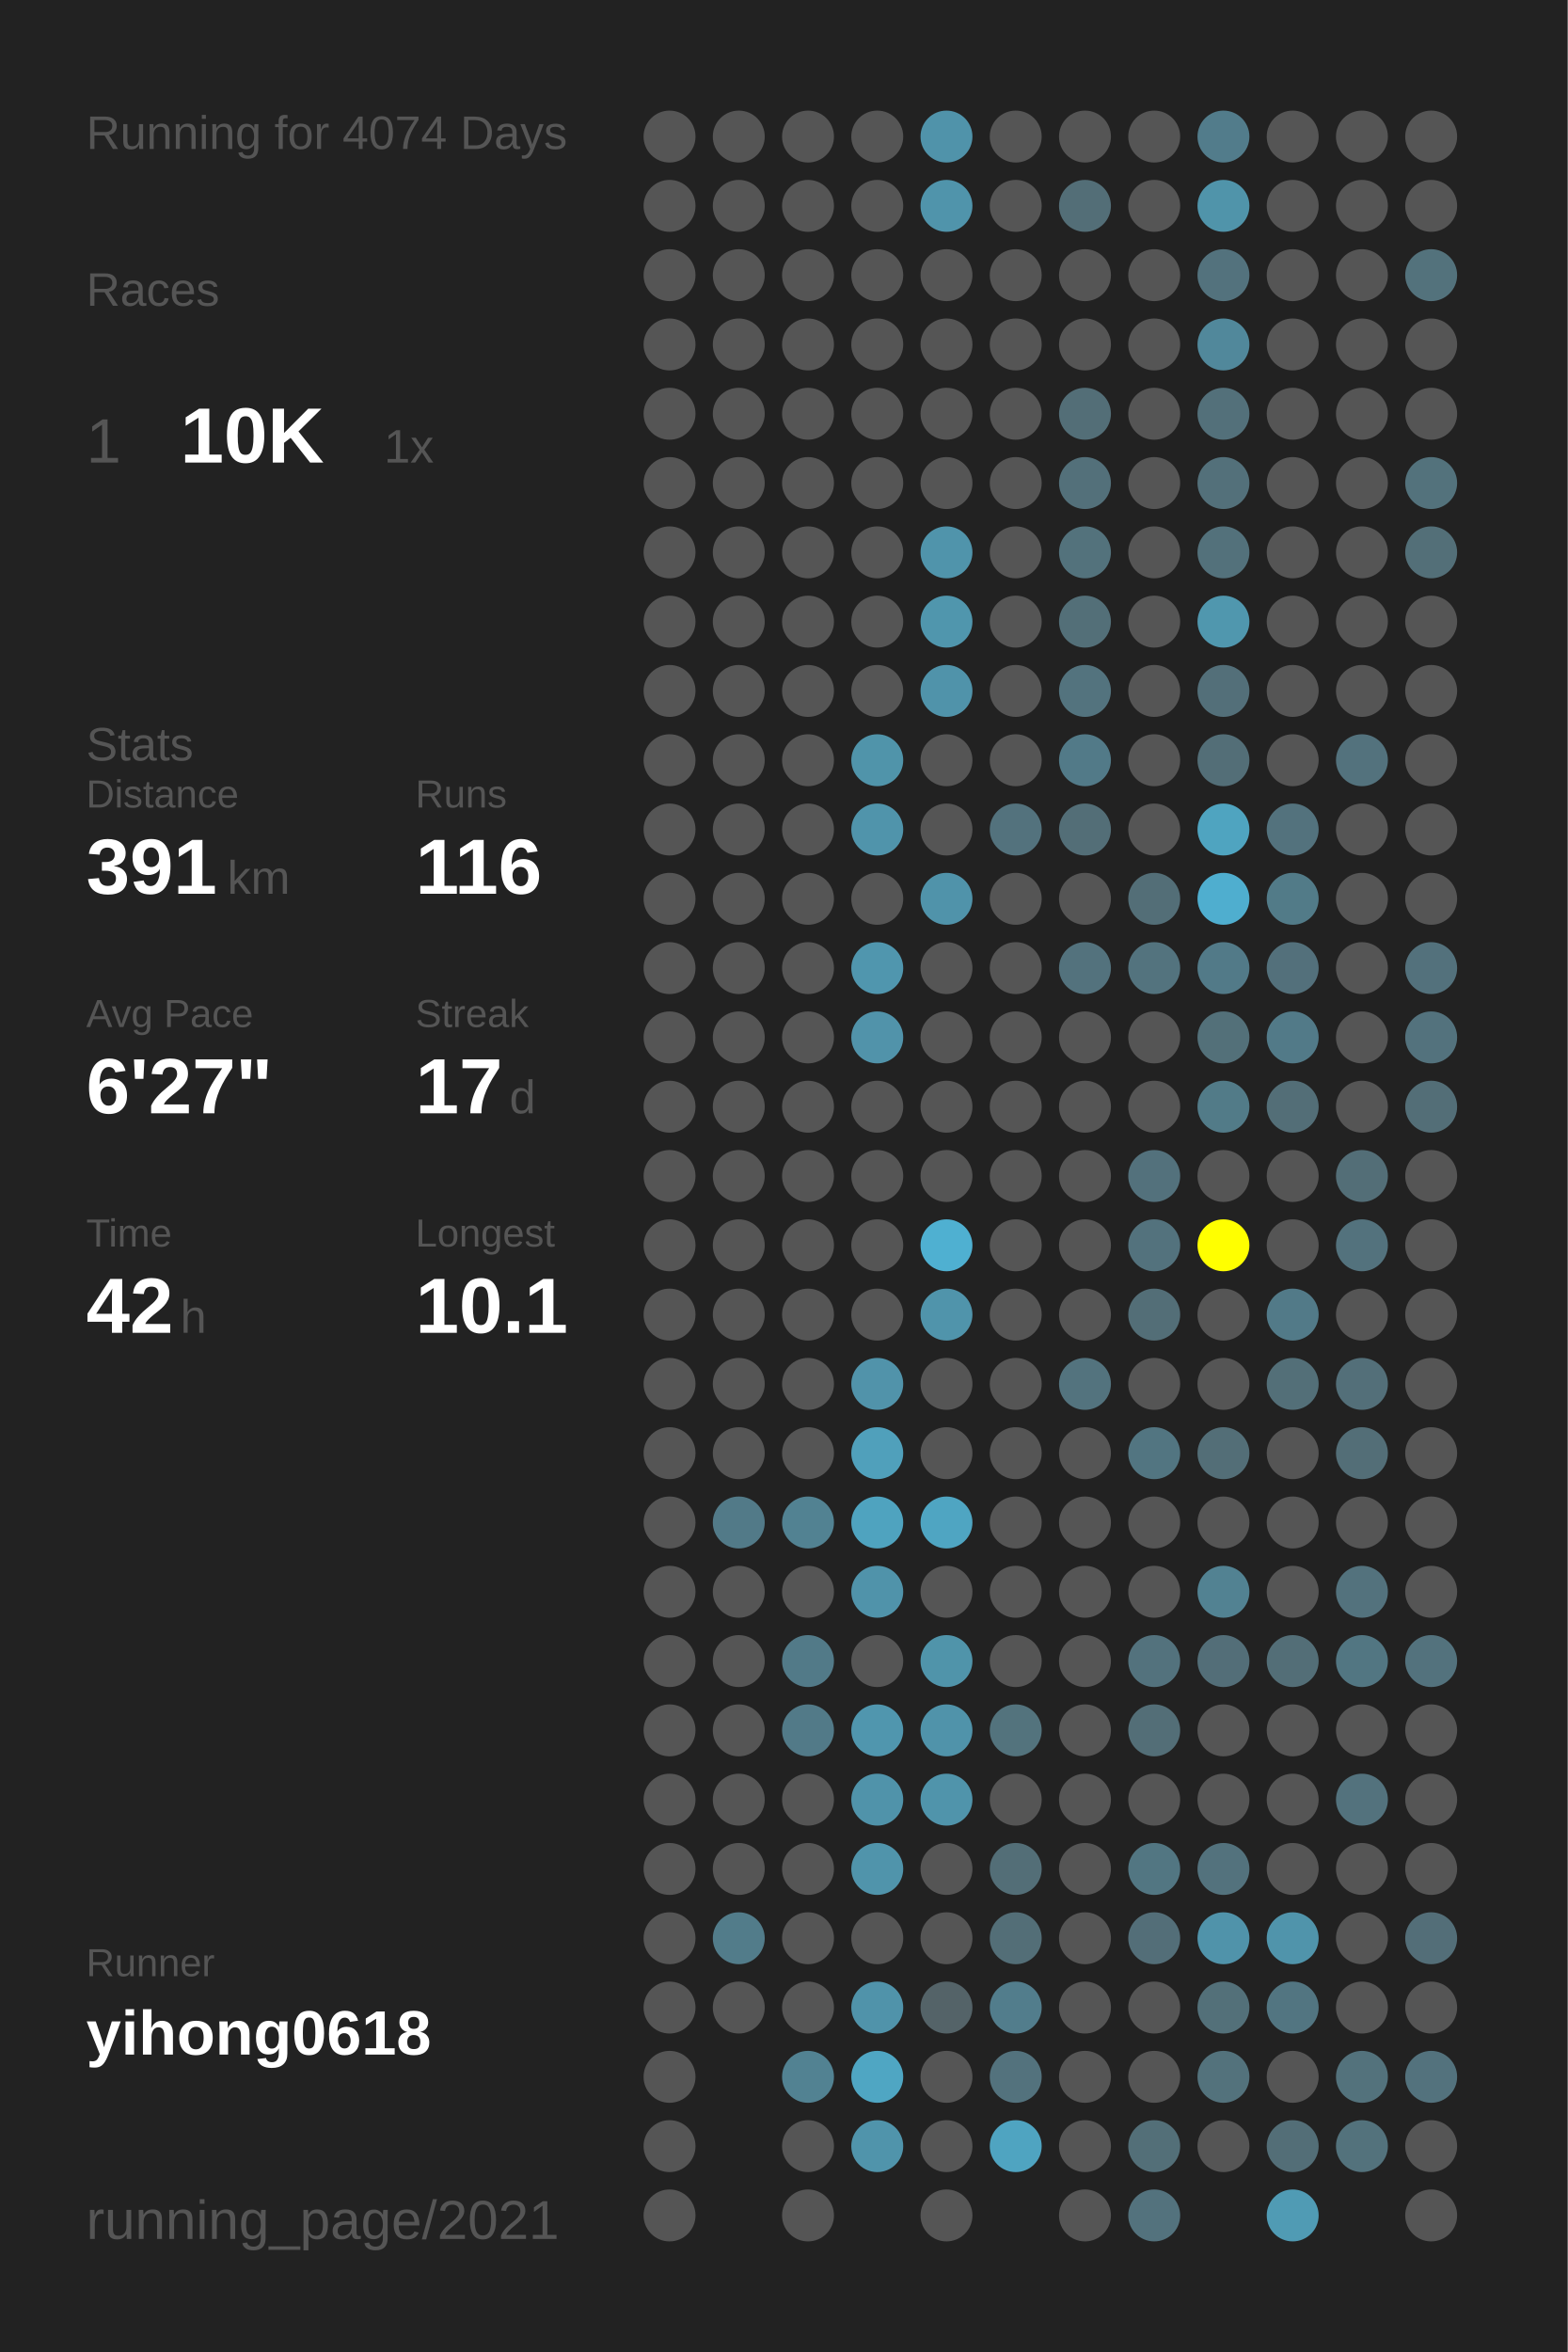
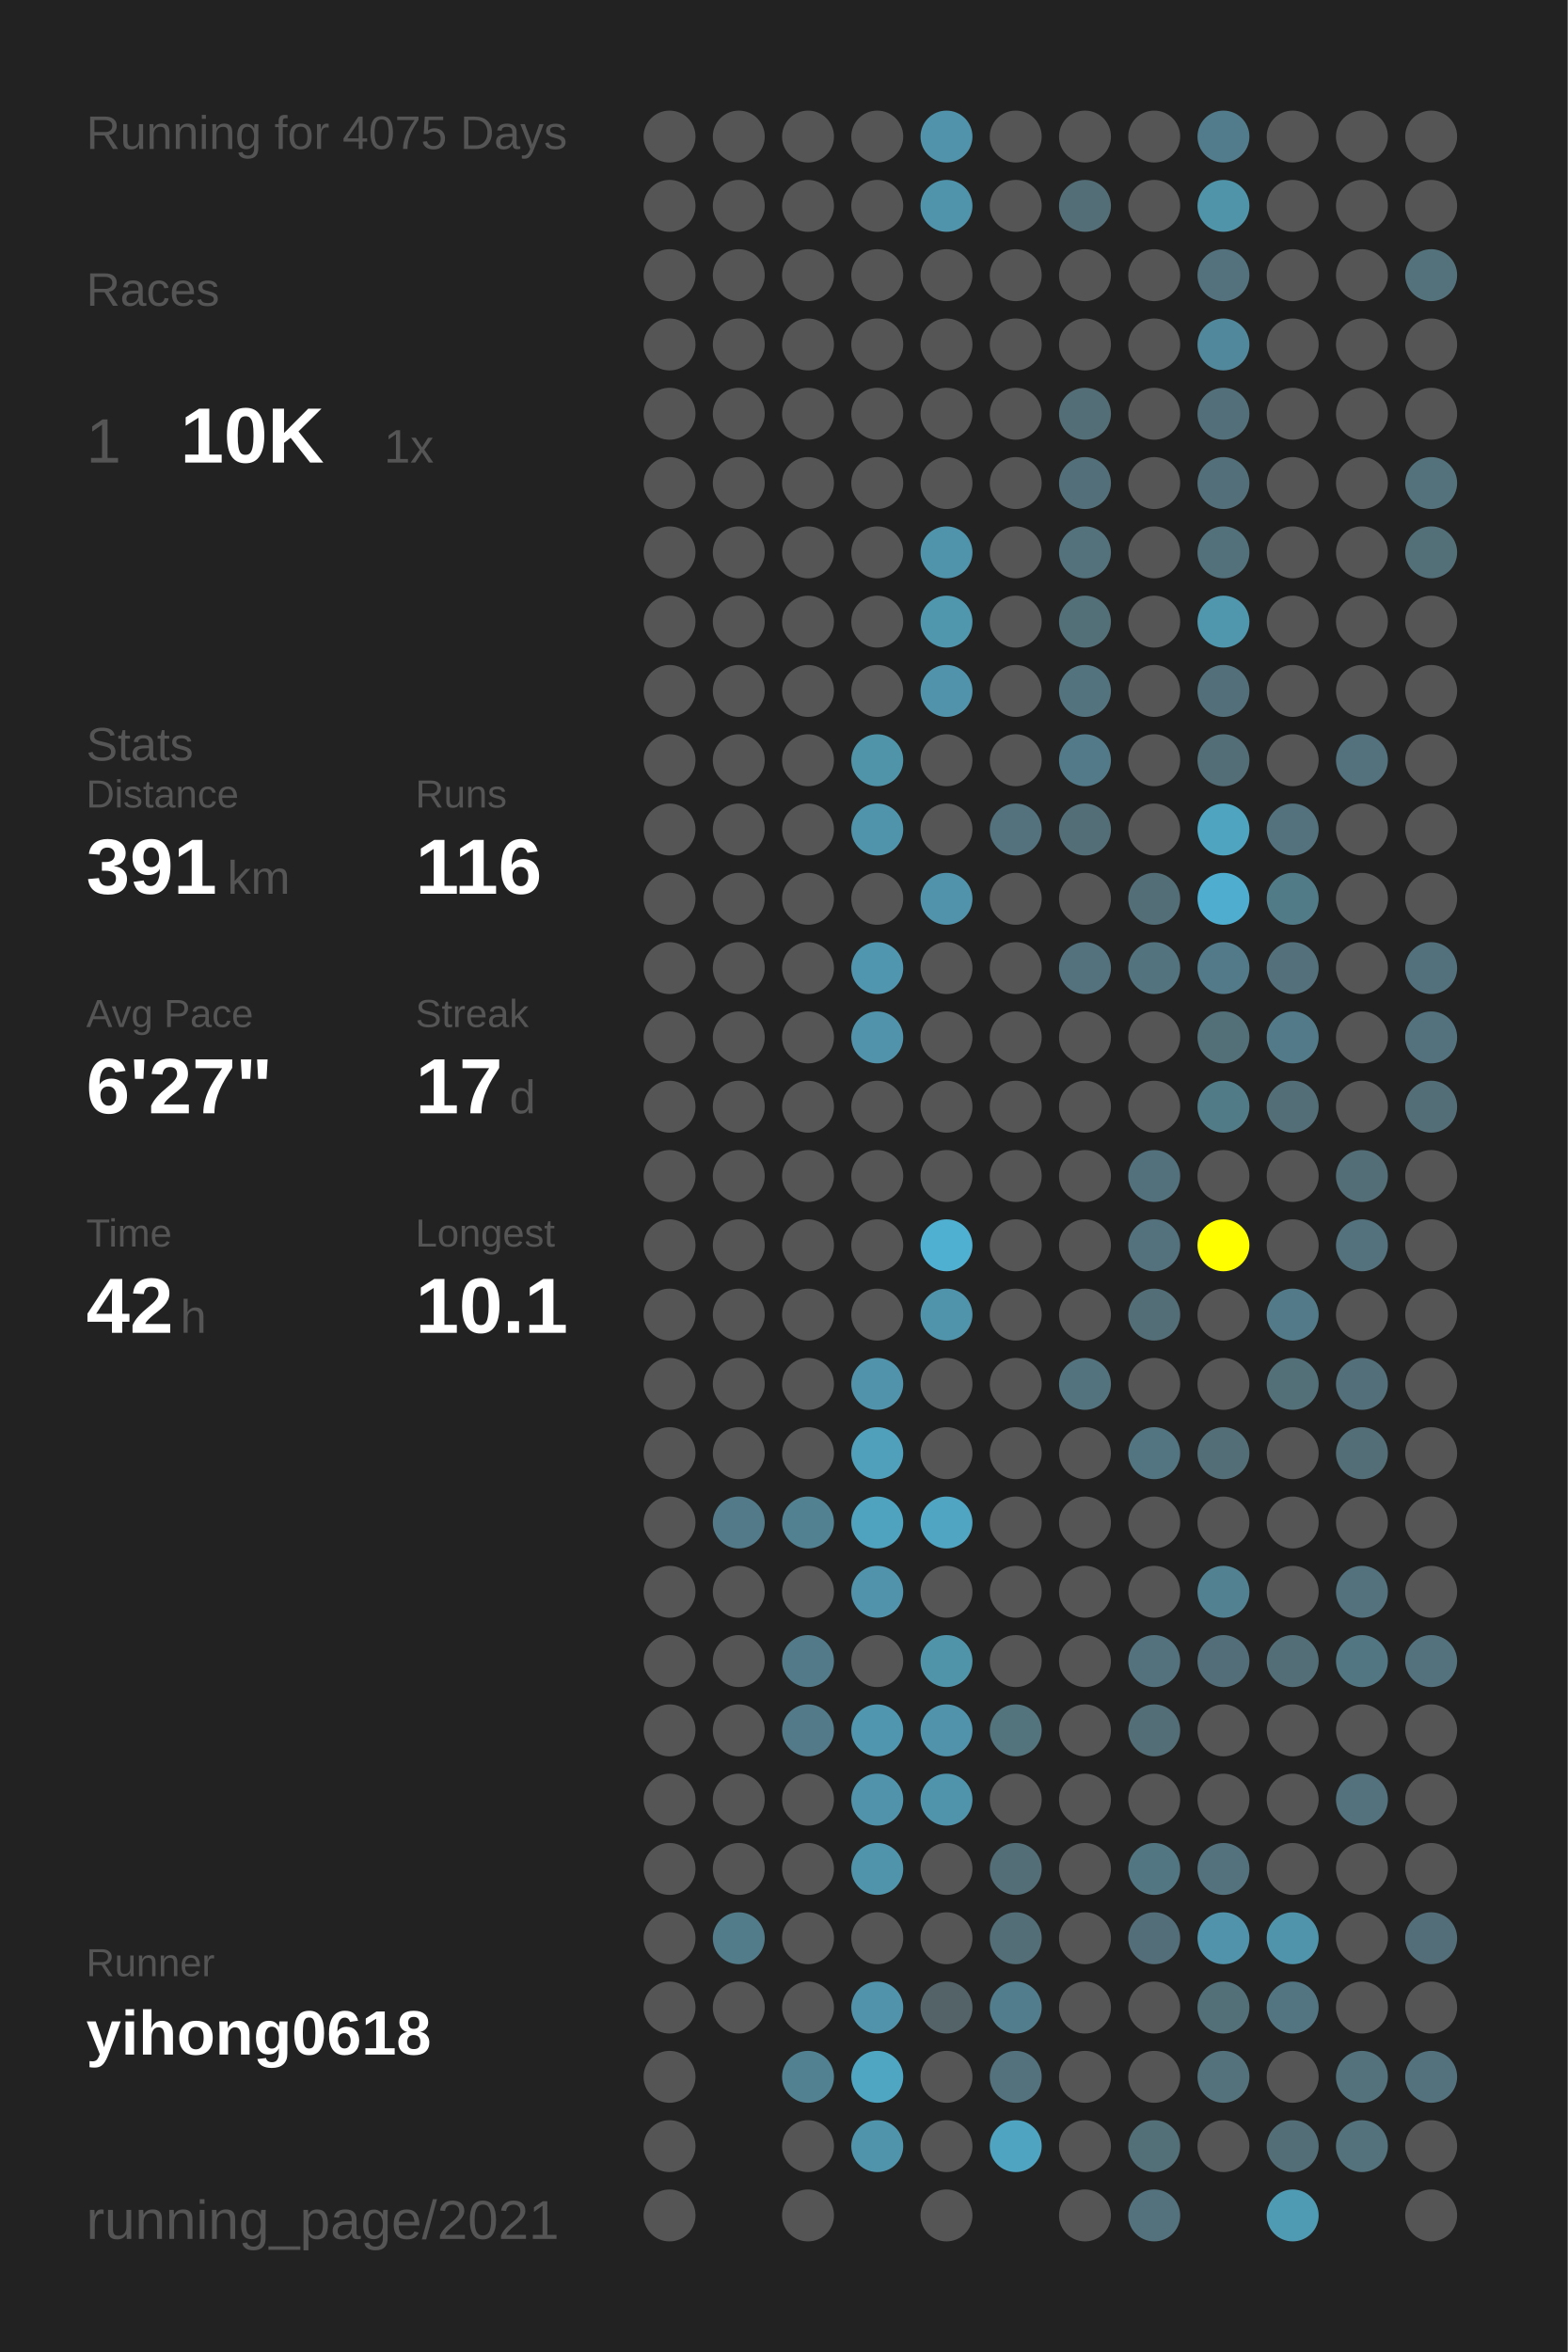
<svg xmlns="http://www.w3.org/2000/svg" baseProfile="full" height="300mm" version="1.1" viewBox="0,0,200,300" width="200mm">
  <defs />
  <rect fill="#222222" height="300" width="200" x="0" y="0" />
-   <text fill="#555555" style="font-size:6px; font-family:Arial;" x="11" y="19">Running for 4074 Days</text>
+   <text fill="#555555" style="font-size:6px; font-family:Arial;" x="11" y="19">Running for 4075 Days</text>
  <text fill="#555555" style="font-size:6px; font-family:Arial;" x="11" y="39">Races</text>
  <text fill="#555555" style="font-size:8px; font-family:Arial;" x="11" y="59">1</text>
  <text fill="#FFFFFF" style="font-size:10px; font-family:Arial; font-weight:bold;" x="23" y="59">10K</text>
  <text fill="#555555" style="font-size:6px; font-family:Arial;" x="49" y="59">1x</text>
  <text fill="#555555" style="font-size:6px; font-family:Arial;" x="11" y="97">Stats</text>
  <text fill="#555555" style="font-size:5px; font-family:Arial;" x="11" y="103">Distance</text>
  <text fill="#FFFFFF" style="font-size:10px; font-family:Arial; font-weight:bold;" x="11" y="114">391</text>
  <text fill="#555555" style="font-size:6px; font-family:Arial;" x="29" y="114">km</text>
  <text fill="#555555" style="font-size:5px; font-family:Arial;" x="53" y="103">Runs</text>
  <text fill="#FFFFFF" style="font-size:10px; font-family:Arial; font-weight:bold;" x="53" y="114">116</text>
  <text fill="#555555" style="font-size:5px; font-family:Arial;" x="11" y="131">Avg Pace</text>
  <text fill="#FFFFFF" style="font-size:10px; font-family:Arial; font-weight:bold;" x="11" y="142">6'27"</text>
  <text fill="#555555" style="font-size:5px; font-family:Arial;" x="53" y="131">Streak</text>
  <text fill="#FFFFFF" style="font-size:10px; font-family:Arial; font-weight:bold;" x="53" y="142">17</text>
  <text fill="#555555" style="font-size:6px; font-family:Arial;" x="65" y="142">d</text>
  <text fill="#555555" style="font-size:5px; font-family:Arial;" x="11" y="159">Time</text>
  <text fill="#FFFFFF" style="font-size:10px; font-family:Arial; font-weight:bold;" x="11" y="170">42</text>
  <text fill="#555555" style="font-size:6px; font-family:Arial;" x="23" y="170">h</text>
  <text fill="#555555" style="font-size:5px; font-family:Arial;" x="53" y="159">Longest</text>
  <text fill="#FFFFFF" style="font-size:10px; font-family:Arial; font-weight:bold;" x="53" y="170">10.1</text>
  <text fill="#555555" style="font-size:5px; font-family:Arial;" x="11" y="252.065">Runner</text>
  <text fill="#FFFFFF" style="font-size:8px; font-family:Arial; font-weight:bold;" x="11" y="262.065">yihong0618</text>
  <text fill="#555555" style="font-size:7px; font-family:Arial;" x="11" y="285.581">running_page/2021</text>
  <circle cx="85.417" cy="17.419" fill="#555555" r="3.312" />
  <circle cx="85.417" cy="26.258" fill="#555555" r="3.312" />
  <circle cx="85.417" cy="35.097" fill="#555555" r="3.312" />
  <circle cx="85.417" cy="43.935" fill="#555555" r="3.312" />
  <circle cx="85.417" cy="52.774" fill="#555555" r="3.312" />
  <circle cx="85.417" cy="61.613" fill="#555555" r="3.312" />
  <circle cx="85.417" cy="70.452" fill="#555555" r="3.312" />
  <circle cx="85.417" cy="79.29" fill="#555555" r="3.312" />
  <circle cx="85.417" cy="88.129" fill="#555555" r="3.312" />
  <circle cx="85.417" cy="96.968" fill="#555555" r="3.312" />
  <circle cx="85.417" cy="105.806" fill="#555555" r="3.312" />
  <circle cx="85.417" cy="114.645" fill="#555555" r="3.312" />
  <circle cx="85.417" cy="123.484" fill="#555555" r="3.312" />
  <circle cx="85.417" cy="132.323" fill="#555555" r="3.312" />
  <circle cx="85.417" cy="141.161" fill="#555555" r="3.312" />
  <circle cx="85.417" cy="150" fill="#555555" r="3.312" />
  <circle cx="85.417" cy="158.839" fill="#555555" r="3.312" />
  <circle cx="85.417" cy="167.677" fill="#555555" r="3.312" />
  <circle cx="85.417" cy="176.516" fill="#555555" r="3.312" />
  <circle cx="85.417" cy="185.355" fill="#555555" r="3.312" />
  <circle cx="85.417" cy="194.194" fill="#555555" r="3.312" />
  <circle cx="85.417" cy="203.032" fill="#555555" r="3.312" />
  <circle cx="85.417" cy="211.871" fill="#555555" r="3.312" />
  <circle cx="85.417" cy="220.71" fill="#555555" r="3.312" />
  <circle cx="85.417" cy="229.548" fill="#555555" r="3.312" />
  <circle cx="85.417" cy="238.387" fill="#555555" r="3.312" />
  <circle cx="85.417" cy="247.226" fill="#555555" r="3.312" />
  <circle cx="85.417" cy="256.065" fill="#555555" r="3.312" />
  <circle cx="85.417" cy="264.903" fill="#555555" r="3.312" />
  <circle cx="85.417" cy="273.742" fill="#555555" r="3.312" />
  <circle cx="85.417" cy="282.581" fill="#555555" r="3.312" />
  <circle cx="94.25" cy="17.419" fill="#555555" r="3.312" />
  <circle cx="94.25" cy="26.258" fill="#555555" r="3.312" />
  <circle cx="94.25" cy="35.097" fill="#555555" r="3.312" />
  <circle cx="94.25" cy="43.935" fill="#555555" r="3.312" />
  <circle cx="94.25" cy="52.774" fill="#555555" r="3.312" />
  <circle cx="94.25" cy="61.613" fill="#555555" r="3.312" />
  <circle cx="94.25" cy="70.452" fill="#555555" r="3.312" />
  <circle cx="94.25" cy="79.29" fill="#555555" r="3.312" />
  <circle cx="94.25" cy="88.129" fill="#555555" r="3.312" />
  <circle cx="94.25" cy="96.968" fill="#555555" r="3.312" />
  <circle cx="94.25" cy="105.806" fill="#555555" r="3.312" />
  <circle cx="94.25" cy="114.645" fill="#555555" r="3.312" />
  <circle cx="94.25" cy="123.484" fill="#555555" r="3.312" />
  <circle cx="94.25" cy="132.323" fill="#555555" r="3.312" />
  <circle cx="94.25" cy="141.161" fill="#555555" r="3.312" />
  <circle cx="94.25" cy="150" fill="#555555" r="3.312" />
  <circle cx="94.25" cy="158.839" fill="#555555" r="3.312" />
  <circle cx="94.25" cy="167.677" fill="#555555" r="3.312" />
  <circle cx="94.25" cy="176.516" fill="#555555" r="3.312" />
  <circle cx="94.25" cy="185.355" fill="#555555" r="3.312" />
  <circle cx="94.25" cy="194.194" fill="#527a88" r="3.312" />
  <circle cx="94.25" cy="203.032" fill="#555555" r="3.312" />
  <circle cx="94.25" cy="211.871" fill="#555555" r="3.312" />
  <circle cx="94.25" cy="220.71" fill="#555555" r="3.312" />
  <circle cx="94.25" cy="229.548" fill="#555555" r="3.312" />
  <circle cx="94.25" cy="238.387" fill="#555555" r="3.312" />
  <circle cx="94.25" cy="247.226" fill="#527c8a" r="3.312" />
  <circle cx="94.25" cy="256.065" fill="#555555" r="3.312" />
  <circle cx="103.083" cy="17.419" fill="#555555" r="3.312" />
  <circle cx="103.083" cy="26.258" fill="#555555" r="3.312" />
  <circle cx="103.083" cy="35.097" fill="#555555" r="3.312" />
  <circle cx="103.083" cy="43.935" fill="#555555" r="3.312" />
  <circle cx="103.083" cy="52.774" fill="#555555" r="3.312" />
  <circle cx="103.083" cy="61.613" fill="#555555" r="3.312" />
  <circle cx="103.083" cy="70.452" fill="#555555" r="3.312" />
  <circle cx="103.083" cy="79.29" fill="#555555" r="3.312" />
  <circle cx="103.083" cy="88.129" fill="#555555" r="3.312" />
  <circle cx="103.083" cy="96.968" fill="#555555" r="3.312" />
  <circle cx="103.083" cy="105.806" fill="#555555" r="3.312" />
  <circle cx="103.083" cy="114.645" fill="#555555" r="3.312" />
  <circle cx="103.083" cy="123.484" fill="#555555" r="3.312" />
  <circle cx="103.083" cy="132.323" fill="#555555" r="3.312" />
  <circle cx="103.083" cy="141.161" fill="#555555" r="3.312" />
  <circle cx="103.083" cy="150" fill="#555555" r="3.312" />
  <circle cx="103.083" cy="158.839" fill="#555555" r="3.312" />
  <circle cx="103.083" cy="167.677" fill="#555555" r="3.312" />
  <circle cx="103.083" cy="176.516" fill="#555555" r="3.312" />
  <circle cx="103.083" cy="185.355" fill="#555555" r="3.312" />
  <circle cx="103.083" cy="194.194" fill="#528292" r="3.312" />
  <circle cx="103.083" cy="203.032" fill="#555555" r="3.312" />
  <circle cx="103.083" cy="211.871" fill="#527a88" r="3.312" />
  <circle cx="103.083" cy="220.71" fill="#527a88" r="3.312" />
  <circle cx="103.083" cy="229.548" fill="#555555" r="3.312" />
  <circle cx="103.083" cy="238.387" fill="#555555" r="3.312" />
  <circle cx="103.083" cy="247.226" fill="#555555" r="3.312" />
  <circle cx="103.083" cy="256.065" fill="#555555" r="3.312" />
  <circle cx="103.083" cy="264.903" fill="#528292" r="3.312" />
  <circle cx="103.083" cy="273.742" fill="#555555" r="3.312" />
  <circle cx="103.083" cy="282.581" fill="#555555" r="3.312" />
  <circle cx="111.917" cy="17.419" fill="#555555" r="3.312" />
  <circle cx="111.917" cy="26.258" fill="#555555" r="3.312" />
  <circle cx="111.917" cy="35.097" fill="#555555" r="3.312" />
  <circle cx="111.917" cy="43.935" fill="#555555" r="3.312" />
  <circle cx="111.917" cy="52.774" fill="#555555" r="3.312" />
  <circle cx="111.917" cy="61.613" fill="#555555" r="3.312" />
  <circle cx="111.917" cy="70.452" fill="#555555" r="3.312" />
  <circle cx="111.917" cy="79.29" fill="#555555" r="3.312" />
  <circle cx="111.917" cy="88.129" fill="#555555" r="3.312" />
  <circle cx="111.917" cy="96.968" fill="#5094aa" r="3.312" />
  <circle cx="111.917" cy="105.806" fill="#5094ab" r="3.312" />
  <circle cx="111.917" cy="114.645" fill="#555555" r="3.312" />
  <circle cx="111.917" cy="123.484" fill="#5096ae" r="3.312" />
  <circle cx="111.917" cy="132.323" fill="#5193aa" r="3.312" />
  <circle cx="111.917" cy="141.161" fill="#555555" r="3.312" />
  <circle cx="111.917" cy="150" fill="#555555" r="3.312" />
  <circle cx="111.917" cy="158.839" fill="#555555" r="3.312" />
  <circle cx="111.917" cy="167.677" fill="#555555" r="3.312" />
  <circle cx="111.917" cy="176.516" fill="#5193aa" r="3.312" />
  <circle cx="111.917" cy="185.355" fill="#50a0bb" r="3.312" />
  <circle cx="111.917" cy="194.194" fill="#4fa3bf" r="3.312" />
  <circle cx="111.917" cy="203.032" fill="#5093aa" r="3.312" />
  <circle cx="111.917" cy="211.871" fill="#555555" r="3.312" />
  <circle cx="111.917" cy="220.71" fill="#5096ae" r="3.312" />
  <circle cx="111.917" cy="229.548" fill="#5093aa" r="3.312" />
  <circle cx="111.917" cy="238.387" fill="#5094ab" r="3.312" />
  <circle cx="111.917" cy="247.226" fill="#555555" r="3.312" />
  <circle cx="111.917" cy="256.065" fill="#5093aa" r="3.312" />
  <circle cx="111.917" cy="264.903" fill="#4fa6c3" r="3.312" />
  <circle cx="111.917" cy="273.742" fill="#5094ab" r="3.312" />
  <circle cx="120.75" cy="17.419" fill="#5093aa" r="3.312" />
  <circle cx="120.75" cy="26.258" fill="#5094ab" r="3.312" />
  <circle cx="120.75" cy="35.097" fill="#555555" r="3.312" />
  <circle cx="120.75" cy="43.935" fill="#555555" r="3.312" />
  <circle cx="120.75" cy="52.774" fill="#555555" r="3.312" />
  <circle cx="120.75" cy="61.613" fill="#555555" r="3.312" />
  <circle cx="120.75" cy="70.452" fill="#5094ab" r="3.312" />
  <circle cx="120.75" cy="79.29" fill="#5096ad" r="3.312" />
  <circle cx="120.75" cy="88.129" fill="#5093aa" r="3.312" />
  <circle cx="120.75" cy="96.968" fill="#555555" r="3.312" />
  <circle cx="120.75" cy="105.806" fill="#555555" r="3.312" />
  <circle cx="120.75" cy="114.645" fill="#5093aa" r="3.312" />
  <circle cx="120.75" cy="123.484" fill="#555555" r="3.312" />
  <circle cx="120.75" cy="132.323" fill="#555555" r="3.312" />
  <circle cx="120.75" cy="141.161" fill="#555555" r="3.312" />
  <circle cx="120.75" cy="150" fill="#555555" r="3.312" />
  <circle cx="120.75" cy="158.839" fill="#4fb0d1" r="3.312" />
  <circle cx="120.75" cy="167.677" fill="#5094ab" r="3.312" />
  <circle cx="120.75" cy="176.516" fill="#555555" r="3.312" />
  <circle cx="120.75" cy="185.355" fill="#555555" r="3.312" />
  <circle cx="120.75" cy="194.194" fill="#4fa5c2" r="3.312" />
  <circle cx="120.75" cy="203.032" fill="#555555" r="3.312" />
  <circle cx="120.75" cy="211.871" fill="#5094aa" r="3.312" />
  <circle cx="120.75" cy="220.71" fill="#5093aa" r="3.312" />
  <circle cx="120.75" cy="229.548" fill="#5094ab" r="3.312" />
  <circle cx="120.75" cy="238.387" fill="#555555" r="3.312" />
  <circle cx="120.75" cy="247.226" fill="#555555" r="3.312" />
  <circle cx="120.75" cy="256.065" fill="#546368" r="3.312" />
  <circle cx="120.75" cy="264.903" fill="#555555" r="3.312" />
  <circle cx="120.75" cy="273.742" fill="#555555" r="3.312" />
  <circle cx="120.75" cy="282.581" fill="#555555" r="3.312" />
  <circle cx="129.583" cy="17.419" fill="#555555" r="3.312" />
  <circle cx="129.583" cy="26.258" fill="#555555" r="3.312" />
  <circle cx="129.583" cy="35.097" fill="#555555" r="3.312" />
  <circle cx="129.583" cy="43.935" fill="#555555" r="3.312" />
  <circle cx="129.583" cy="52.774" fill="#555555" r="3.312" />
  <circle cx="129.583" cy="61.613" fill="#555555" r="3.312" />
  <circle cx="129.583" cy="70.452" fill="#555555" r="3.312" />
  <circle cx="129.583" cy="79.29" fill="#555555" r="3.312" />
  <circle cx="129.583" cy="88.129" fill="#555555" r="3.312" />
  <circle cx="129.583" cy="96.968" fill="#555555" r="3.312" />
  <circle cx="129.583" cy="105.806" fill="#53727d" r="3.312" />
  <circle cx="129.583" cy="114.645" fill="#555555" r="3.312" />
  <circle cx="129.583" cy="123.484" fill="#555555" r="3.312" />
  <circle cx="129.583" cy="132.323" fill="#555555" r="3.312" />
  <circle cx="129.583" cy="141.161" fill="#555555" r="3.312" />
  <circle cx="129.583" cy="150" fill="#555555" r="3.312" />
  <circle cx="129.583" cy="158.839" fill="#555555" r="3.312" />
  <circle cx="129.583" cy="167.677" fill="#555555" r="3.312" />
  <circle cx="129.583" cy="176.516" fill="#555555" r="3.312" />
  <circle cx="129.583" cy="185.355" fill="#555555" r="3.312" />
  <circle cx="129.583" cy="194.194" fill="#555555" r="3.312" />
  <circle cx="129.583" cy="203.032" fill="#555555" r="3.312" />
  <circle cx="129.583" cy="211.871" fill="#555555" r="3.312" />
  <circle cx="129.583" cy="220.71" fill="#53737d" r="3.312" />
  <circle cx="129.583" cy="229.548" fill="#555555" r="3.312" />
  <circle cx="129.583" cy="238.387" fill="#536e77" r="3.312" />
  <circle cx="129.583" cy="247.226" fill="#536e77" r="3.312" />
  <circle cx="129.583" cy="256.065" fill="#527d8c" r="3.312" />
  <circle cx="129.583" cy="264.903" fill="#53727d" r="3.312" />
  <circle cx="129.583" cy="273.742" fill="#4fa4c1" r="3.312" />
  <circle cx="138.417" cy="17.419" fill="#555555" r="3.312" />
  <circle cx="138.417" cy="26.258" fill="#536e77" r="3.312" />
  <circle cx="138.417" cy="35.097" fill="#555555" r="3.312" />
  <circle cx="138.417" cy="43.935" fill="#555555" r="3.312" />
  <circle cx="138.417" cy="52.774" fill="#536e77" r="3.312" />
  <circle cx="138.417" cy="61.613" fill="#53707a" r="3.312" />
  <circle cx="138.417" cy="70.452" fill="#53727c" r="3.312" />
  <circle cx="138.417" cy="79.29" fill="#536f78" r="3.312" />
  <circle cx="138.417" cy="88.129" fill="#53737e" r="3.312" />
  <circle cx="138.417" cy="96.968" fill="#527a88" r="3.312" />
  <circle cx="138.417" cy="105.806" fill="#536e77" r="3.312" />
  <circle cx="138.417" cy="114.645" fill="#555555" r="3.312" />
  <circle cx="138.417" cy="123.484" fill="#53727d" r="3.312" />
  <circle cx="138.417" cy="132.323" fill="#555555" r="3.312" />
  <circle cx="138.417" cy="141.161" fill="#555555" r="3.312" />
  <circle cx="138.417" cy="150" fill="#555555" r="3.312" />
  <circle cx="138.417" cy="158.839" fill="#555555" r="3.312" />
  <circle cx="138.417" cy="167.677" fill="#555555" r="3.312" />
  <circle cx="138.417" cy="176.516" fill="#53737e" r="3.312" />
  <circle cx="138.417" cy="185.355" fill="#555555" r="3.312" />
  <circle cx="138.417" cy="194.194" fill="#555555" r="3.312" />
  <circle cx="138.417" cy="203.032" fill="#555555" r="3.312" />
  <circle cx="138.417" cy="211.871" fill="#555555" r="3.312" />
  <circle cx="138.417" cy="220.71" fill="#555555" r="3.312" />
  <circle cx="138.417" cy="229.548" fill="#555555" r="3.312" />
  <circle cx="138.417" cy="238.387" fill="#555555" r="3.312" />
  <circle cx="138.417" cy="247.226" fill="#555555" r="3.312" />
  <circle cx="138.417" cy="256.065" fill="#555555" r="3.312" />
  <circle cx="138.417" cy="264.903" fill="#555555" r="3.312" />
  <circle cx="138.417" cy="273.742" fill="#555555" r="3.312" />
  <circle cx="138.417" cy="282.581" fill="#555555" r="3.312" />
  <circle cx="147.25" cy="17.419" fill="#555555" r="3.312" />
  <circle cx="147.25" cy="26.258" fill="#555555" r="3.312" />
  <circle cx="147.25" cy="35.097" fill="#555555" r="3.312" />
  <circle cx="147.25" cy="43.935" fill="#555555" r="3.312" />
  <circle cx="147.25" cy="52.774" fill="#555555" r="3.312" />
  <circle cx="147.25" cy="61.613" fill="#555555" r="3.312" />
  <circle cx="147.25" cy="70.452" fill="#555555" r="3.312" />
  <circle cx="147.25" cy="79.29" fill="#555555" r="3.312" />
  <circle cx="147.25" cy="88.129" fill="#555555" r="3.312" />
  <circle cx="147.25" cy="96.968" fill="#555555" r="3.312" />
  <circle cx="147.25" cy="105.806" fill="#555555" r="3.312" />
  <circle cx="147.25" cy="114.645" fill="#536e77" r="3.312" />
  <circle cx="147.25" cy="123.484" fill="#53737e" r="3.312" />
  <circle cx="147.25" cy="132.323" fill="#555555" r="3.312" />
  <circle cx="147.25" cy="141.161" fill="#555555" r="3.312" />
  <circle cx="147.25" cy="150" fill="#53717c" r="3.312" />
  <circle cx="147.25" cy="158.839" fill="#53727d" r="3.312" />
  <circle cx="147.25" cy="167.677" fill="#536e77" r="3.312" />
  <circle cx="147.25" cy="176.516" fill="#555555" r="3.312" />
  <circle cx="147.25" cy="185.355" fill="#527581" r="3.312" />
  <circle cx="147.25" cy="194.194" fill="#555555" r="3.312" />
  <circle cx="147.25" cy="203.032" fill="#555555" r="3.312" />
  <circle cx="147.25" cy="211.871" fill="#53727d" r="3.312" />
  <circle cx="147.25" cy="220.71" fill="#536e77" r="3.312" />
  <circle cx="147.25" cy="229.548" fill="#555555" r="3.312" />
  <circle cx="147.25" cy="238.387" fill="#527682" r="3.312" />
  <circle cx="147.25" cy="247.226" fill="#536e78" r="3.312" />
  <circle cx="147.25" cy="256.065" fill="#555555" r="3.312" />
  <circle cx="147.25" cy="264.903" fill="#555555" r="3.312" />
  <circle cx="147.25" cy="273.742" fill="#536f78" r="3.312" />
  <circle cx="147.25" cy="282.581" fill="#53727d" r="3.312" />
  <circle cx="156.083" cy="17.419" fill="#527c8b" r="3.312" />
  <circle cx="156.083" cy="26.258" fill="#5094aa" r="3.312" />
  <circle cx="156.083" cy="35.097" fill="#53727d" r="3.312" />
  <circle cx="156.083" cy="43.935" fill="#51889b" r="3.312" />
  <circle cx="156.083" cy="52.774" fill="#53707a" r="3.312" />
  <circle cx="156.083" cy="61.613" fill="#53707a" r="3.312" />
  <circle cx="156.083" cy="70.452" fill="#53717b" r="3.312" />
  <circle cx="156.083" cy="79.29" fill="#5097ae" r="3.312" />
  <circle cx="156.083" cy="88.129" fill="#536f79" r="3.312" />
  <circle cx="156.083" cy="96.968" fill="#536e77" r="3.312" />
  <circle cx="156.083" cy="105.806" fill="#4fa4c0" r="3.312" />
  <circle cx="156.083" cy="114.645" fill="#4faecf" r="3.312" />
  <circle cx="156.083" cy="123.484" fill="#527a88" r="3.312" />
  <circle cx="156.083" cy="132.323" fill="#537079" r="3.312" />
  <circle cx="156.083" cy="141.161" fill="#527b88" r="3.312" />
  <circle cx="156.083" cy="150" fill="#555555" r="3.312" />
  <circle cx="156.083" cy="158.839" fill="#FFFF00" r="3.312" />
  <circle cx="156.083" cy="167.677" fill="#555555" r="3.312" />
  <circle cx="156.083" cy="176.516" fill="#555555" r="3.312" />
  <circle cx="156.083" cy="185.355" fill="#536e77" r="3.312" />
  <circle cx="156.083" cy="194.194" fill="#555555" r="3.312" />
  <circle cx="156.083" cy="203.032" fill="#528292" r="3.312" />
  <circle cx="156.083" cy="211.871" fill="#536e78" r="3.312" />
  <circle cx="156.083" cy="220.71" fill="#555555" r="3.312" />
  <circle cx="156.083" cy="229.548" fill="#555555" r="3.312" />
  <circle cx="156.083" cy="238.387" fill="#53727d" r="3.312" />
  <circle cx="156.083" cy="247.226" fill="#5093aa" r="3.312" />
  <circle cx="156.083" cy="256.065" fill="#537079" r="3.312" />
  <circle cx="156.083" cy="264.903" fill="#53727c" r="3.312" />
  <circle cx="156.083" cy="273.742" fill="#555555" r="3.312" />
  <circle cx="164.917" cy="17.419" fill="#555555" r="3.312" />
  <circle cx="164.917" cy="26.258" fill="#555555" r="3.312" />
  <circle cx="164.917" cy="35.097" fill="#555555" r="3.312" />
  <circle cx="164.917" cy="43.935" fill="#555555" r="3.312" />
  <circle cx="164.917" cy="52.774" fill="#555555" r="3.312" />
  <circle cx="164.917" cy="61.613" fill="#555555" r="3.312" />
  <circle cx="164.917" cy="70.452" fill="#555555" r="3.312" />
  <circle cx="164.917" cy="79.29" fill="#555555" r="3.312" />
  <circle cx="164.917" cy="88.129" fill="#555555" r="3.312" />
  <circle cx="164.917" cy="96.968" fill="#555555" r="3.312" />
  <circle cx="164.917" cy="105.806" fill="#53727d" r="3.312" />
  <circle cx="164.917" cy="114.645" fill="#527b88" r="3.312" />
  <circle cx="164.917" cy="123.484" fill="#53707b" r="3.312" />
  <circle cx="164.917" cy="132.323" fill="#527a88" r="3.312" />
  <circle cx="164.917" cy="141.161" fill="#536e77" r="3.312" />
  <circle cx="164.917" cy="150" fill="#555555" r="3.312" />
  <circle cx="164.917" cy="158.839" fill="#555555" r="3.312" />
  <circle cx="164.917" cy="167.677" fill="#527a88" r="3.312" />
  <circle cx="164.917" cy="176.516" fill="#536f78" r="3.312" />
  <circle cx="164.917" cy="185.355" fill="#555555" r="3.312" />
  <circle cx="164.917" cy="194.194" fill="#555555" r="3.312" />
  <circle cx="164.917" cy="203.032" fill="#555555" r="3.312" />
  <circle cx="164.917" cy="211.871" fill="#536e77" r="3.312" />
  <circle cx="164.917" cy="220.71" fill="#555555" r="3.312" />
  <circle cx="164.917" cy="229.548" fill="#555555" r="3.312" />
  <circle cx="164.917" cy="238.387" fill="#555555" r="3.312" />
  <circle cx="164.917" cy="247.226" fill="#5094ab" r="3.312" />
  <circle cx="164.917" cy="256.065" fill="#527581" r="3.312" />
  <circle cx="164.917" cy="264.903" fill="#555555" r="3.312" />
  <circle cx="164.917" cy="273.742" fill="#536e77" r="3.312" />
  <circle cx="164.917" cy="282.581" fill="#509bb4" r="3.312" />
  <circle cx="173.75" cy="17.419" fill="#555555" r="3.312" />
  <circle cx="173.75" cy="26.258" fill="#555555" r="3.312" />
  <circle cx="173.75" cy="35.097" fill="#555555" r="3.312" />
  <circle cx="173.75" cy="43.935" fill="#555555" r="3.312" />
  <circle cx="173.75" cy="52.774" fill="#555555" r="3.312" />
  <circle cx="173.75" cy="61.613" fill="#555555" r="3.312" />
  <circle cx="173.75" cy="70.452" fill="#555555" r="3.312" />
  <circle cx="173.75" cy="79.29" fill="#555555" r="3.312" />
  <circle cx="173.75" cy="88.129" fill="#555555" r="3.312" />
  <circle cx="173.75" cy="96.968" fill="#53727d" r="3.312" />
  <circle cx="173.75" cy="105.806" fill="#555555" r="3.312" />
  <circle cx="173.75" cy="114.645" fill="#555555" r="3.312" />
  <circle cx="173.75" cy="123.484" fill="#555555" r="3.312" />
  <circle cx="173.75" cy="132.323" fill="#555555" r="3.312" />
  <circle cx="173.75" cy="141.161" fill="#555555" r="3.312" />
  <circle cx="173.75" cy="150" fill="#536e77" r="3.312" />
  <circle cx="173.75" cy="158.839" fill="#53727d" r="3.312" />
  <circle cx="173.75" cy="167.677" fill="#555555" r="3.312" />
  <circle cx="173.75" cy="176.516" fill="#536f79" r="3.312" />
  <circle cx="173.75" cy="185.355" fill="#536e77" r="3.312" />
  <circle cx="173.75" cy="194.194" fill="#555555" r="3.312" />
  <circle cx="173.75" cy="203.032" fill="#53727d" r="3.312" />
  <circle cx="173.75" cy="211.871" fill="#527682" r="3.312" />
  <circle cx="173.75" cy="220.71" fill="#555555" r="3.312" />
  <circle cx="173.75" cy="229.548" fill="#53727d" r="3.312" />
  <circle cx="173.75" cy="238.387" fill="#555555" r="3.312" />
  <circle cx="173.75" cy="247.226" fill="#555555" r="3.312" />
  <circle cx="173.75" cy="256.065" fill="#555555" r="3.312" />
  <circle cx="173.75" cy="264.903" fill="#53727c" r="3.312" />
  <circle cx="173.75" cy="273.742" fill="#53727c" r="3.312" />
  <circle cx="182.583" cy="17.419" fill="#555555" r="3.312" />
  <circle cx="182.583" cy="26.258" fill="#555555" r="3.312" />
  <circle cx="182.583" cy="35.097" fill="#53727c" r="3.312" />
  <circle cx="182.583" cy="43.935" fill="#555555" r="3.312" />
  <circle cx="182.583" cy="52.774" fill="#555555" r="3.312" />
  <circle cx="182.583" cy="61.613" fill="#53727c" r="3.312" />
  <circle cx="182.583" cy="70.452" fill="#536f78" r="3.312" />
  <circle cx="182.583" cy="79.29" fill="#555555" r="3.312" />
  <circle cx="182.583" cy="88.129" fill="#555555" r="3.312" />
  <circle cx="182.583" cy="96.968" fill="#555555" r="3.312" />
  <circle cx="182.583" cy="105.806" fill="#555555" r="3.312" />
  <circle cx="182.583" cy="114.645" fill="#555555" r="3.312" />
  <circle cx="182.583" cy="123.484" fill="#53717c" r="3.312" />
  <circle cx="182.583" cy="132.323" fill="#53727d" r="3.312" />
  <circle cx="182.583" cy="141.161" fill="#536e77" r="3.312" />
  <circle cx="182.583" cy="150" fill="#555555" r="3.312" />
  <circle cx="182.583" cy="158.839" fill="#555555" r="3.312" />
  <circle cx="182.583" cy="167.677" fill="#555555" r="3.312" />
  <circle cx="182.583" cy="176.516" fill="#555555" r="3.312" />
  <circle cx="182.583" cy="185.355" fill="#555555" r="3.312" />
  <circle cx="182.583" cy="194.194" fill="#555555" r="3.312" />
  <circle cx="182.583" cy="203.032" fill="#555555" r="3.312" />
  <circle cx="182.583" cy="211.871" fill="#53727d" r="3.312" />
  <circle cx="182.583" cy="220.71" fill="#555555" r="3.312" />
  <circle cx="182.583" cy="229.548" fill="#555555" r="3.312" />
  <circle cx="182.583" cy="238.387" fill="#555555" r="3.312" />
  <circle cx="182.583" cy="247.226" fill="#536e78" r="3.312" />
  <circle cx="182.583" cy="256.065" fill="#555555" r="3.312" />
  <circle cx="182.583" cy="264.903" fill="#53727d" r="3.312" />
  <circle cx="182.583" cy="273.742" fill="#555555" r="3.312" />
  <circle cx="182.583" cy="282.581" fill="#555555" r="3.312" />
</svg>
